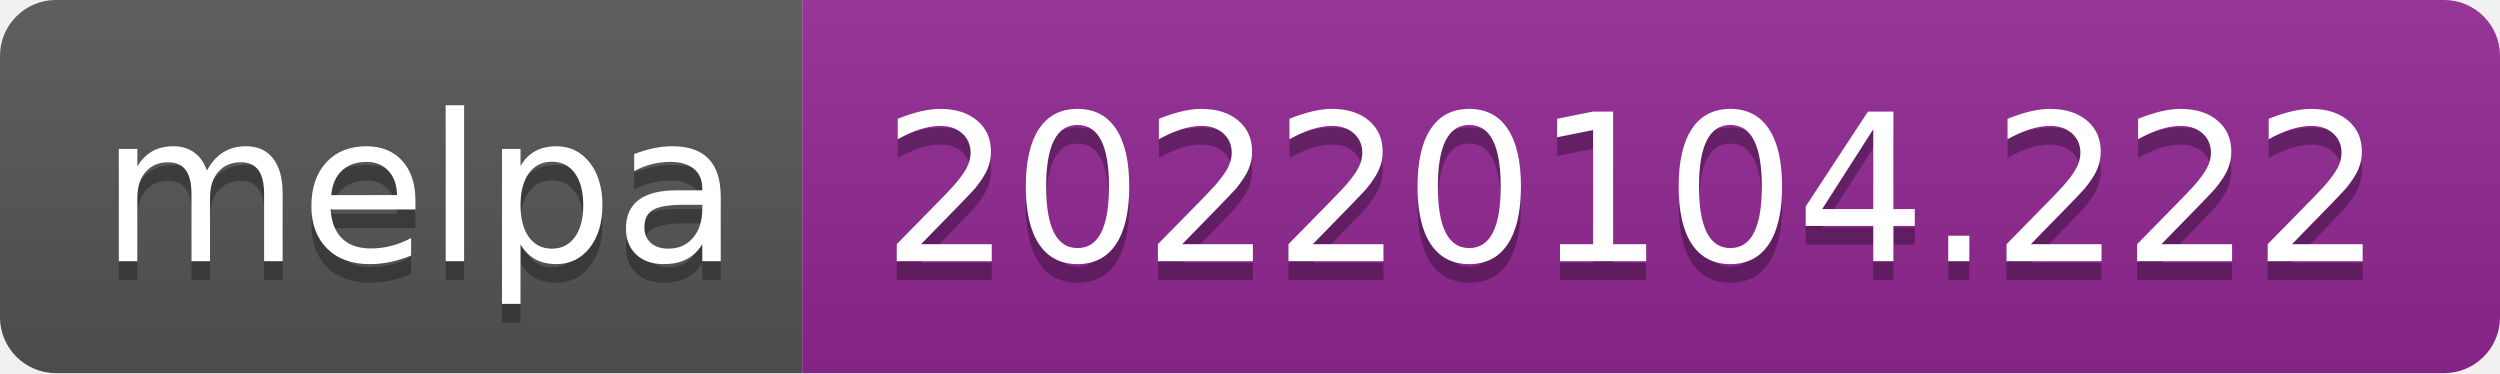
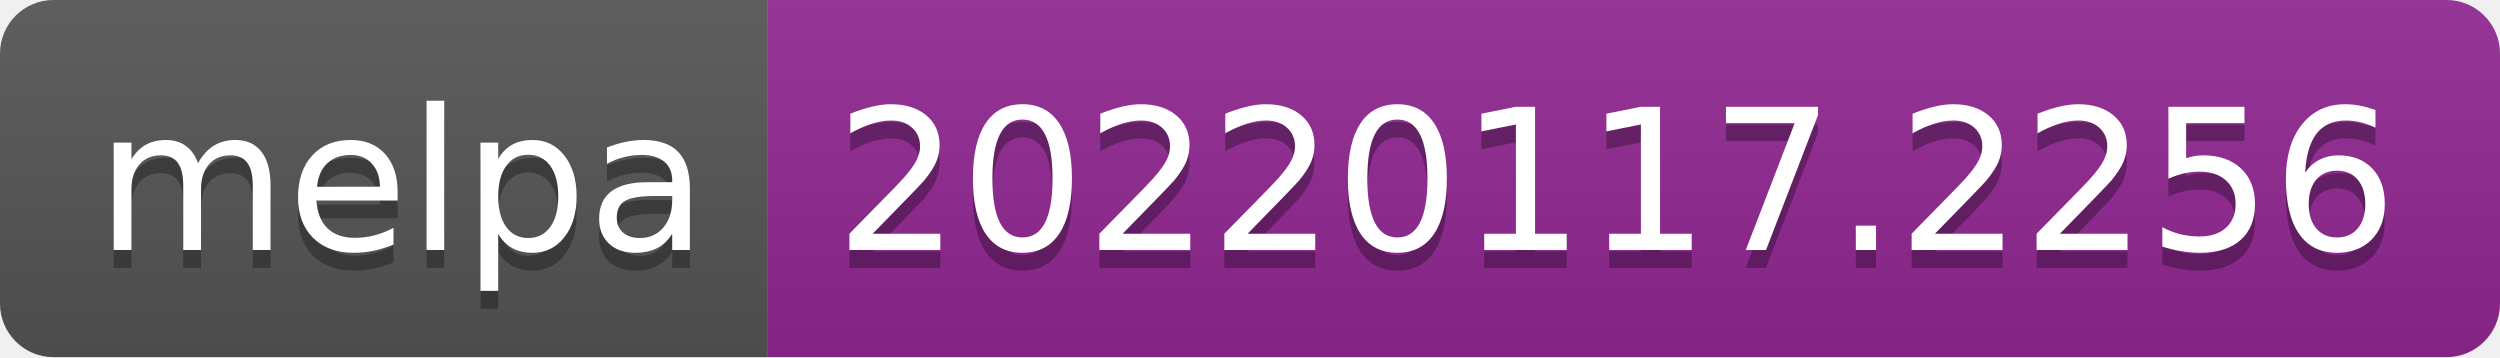
- <svg xmlns="http://www.w3.org/2000/svg" width="134" height="20" role="img" aria-label="melpa: 20220104.222">
+ <svg xmlns="http://www.w3.org/2000/svg" width="140" height="20" role="img" aria-label="melpa: 20220117.2256">
  <linearGradient id="s" x2="0" y2="100%">
    <stop offset="0" stop-color="#bbb" stop-opacity=".1" />
    <stop offset="1" stop-opacity=".1" />
  </linearGradient>
  <clipPath id="r">
-     <rect width="134" height="20" rx="3" fill="#fff" />
+     <rect width="140" height="20" rx="3" fill="#fff" />
  </clipPath>
  <g clip-path="url(#r)">
    <rect width="43" height="20" fill="#555" />
-     <rect x="43" width="91" height="20" fill="#922793" />
-     <rect width="134" height="20" fill="url(#s)" />
+     <rect x="43" width="97" height="20" fill="#922793" />
+     <rect width="140" height="20" fill="url(#s)" />
  </g>
  <g fill="#fff" text-anchor="middle" font-family="Verdana,Geneva,DejaVu Sans,sans-serif" text-rendering="geometricPrecision" font-size="110">
    <text aria-hidden="true" x="225" y="150" fill="#010101" fill-opacity=".3" transform="scale(.1)" textLength="330">melpa</text>
    <text x="225" y="140" transform="scale(.1)" fill="#fff" textLength="330">melpa</text>
-     <text aria-hidden="true" x="875" y="150" fill="#010101" fill-opacity=".3" transform="scale(.1)" textLength="810">20220104.222</text>
-     <text x="875" y="140" transform="scale(.1)" fill="#fff" textLength="810">20220104.222</text>
+     <text aria-hidden="true" x="905" y="150" fill="#010101" fill-opacity=".3" transform="scale(.1)" textLength="870">20220117.2256</text>
+     <text x="905" y="140" transform="scale(.1)" fill="#fff" textLength="870">20220117.2256</text>
  </g>
</svg>
